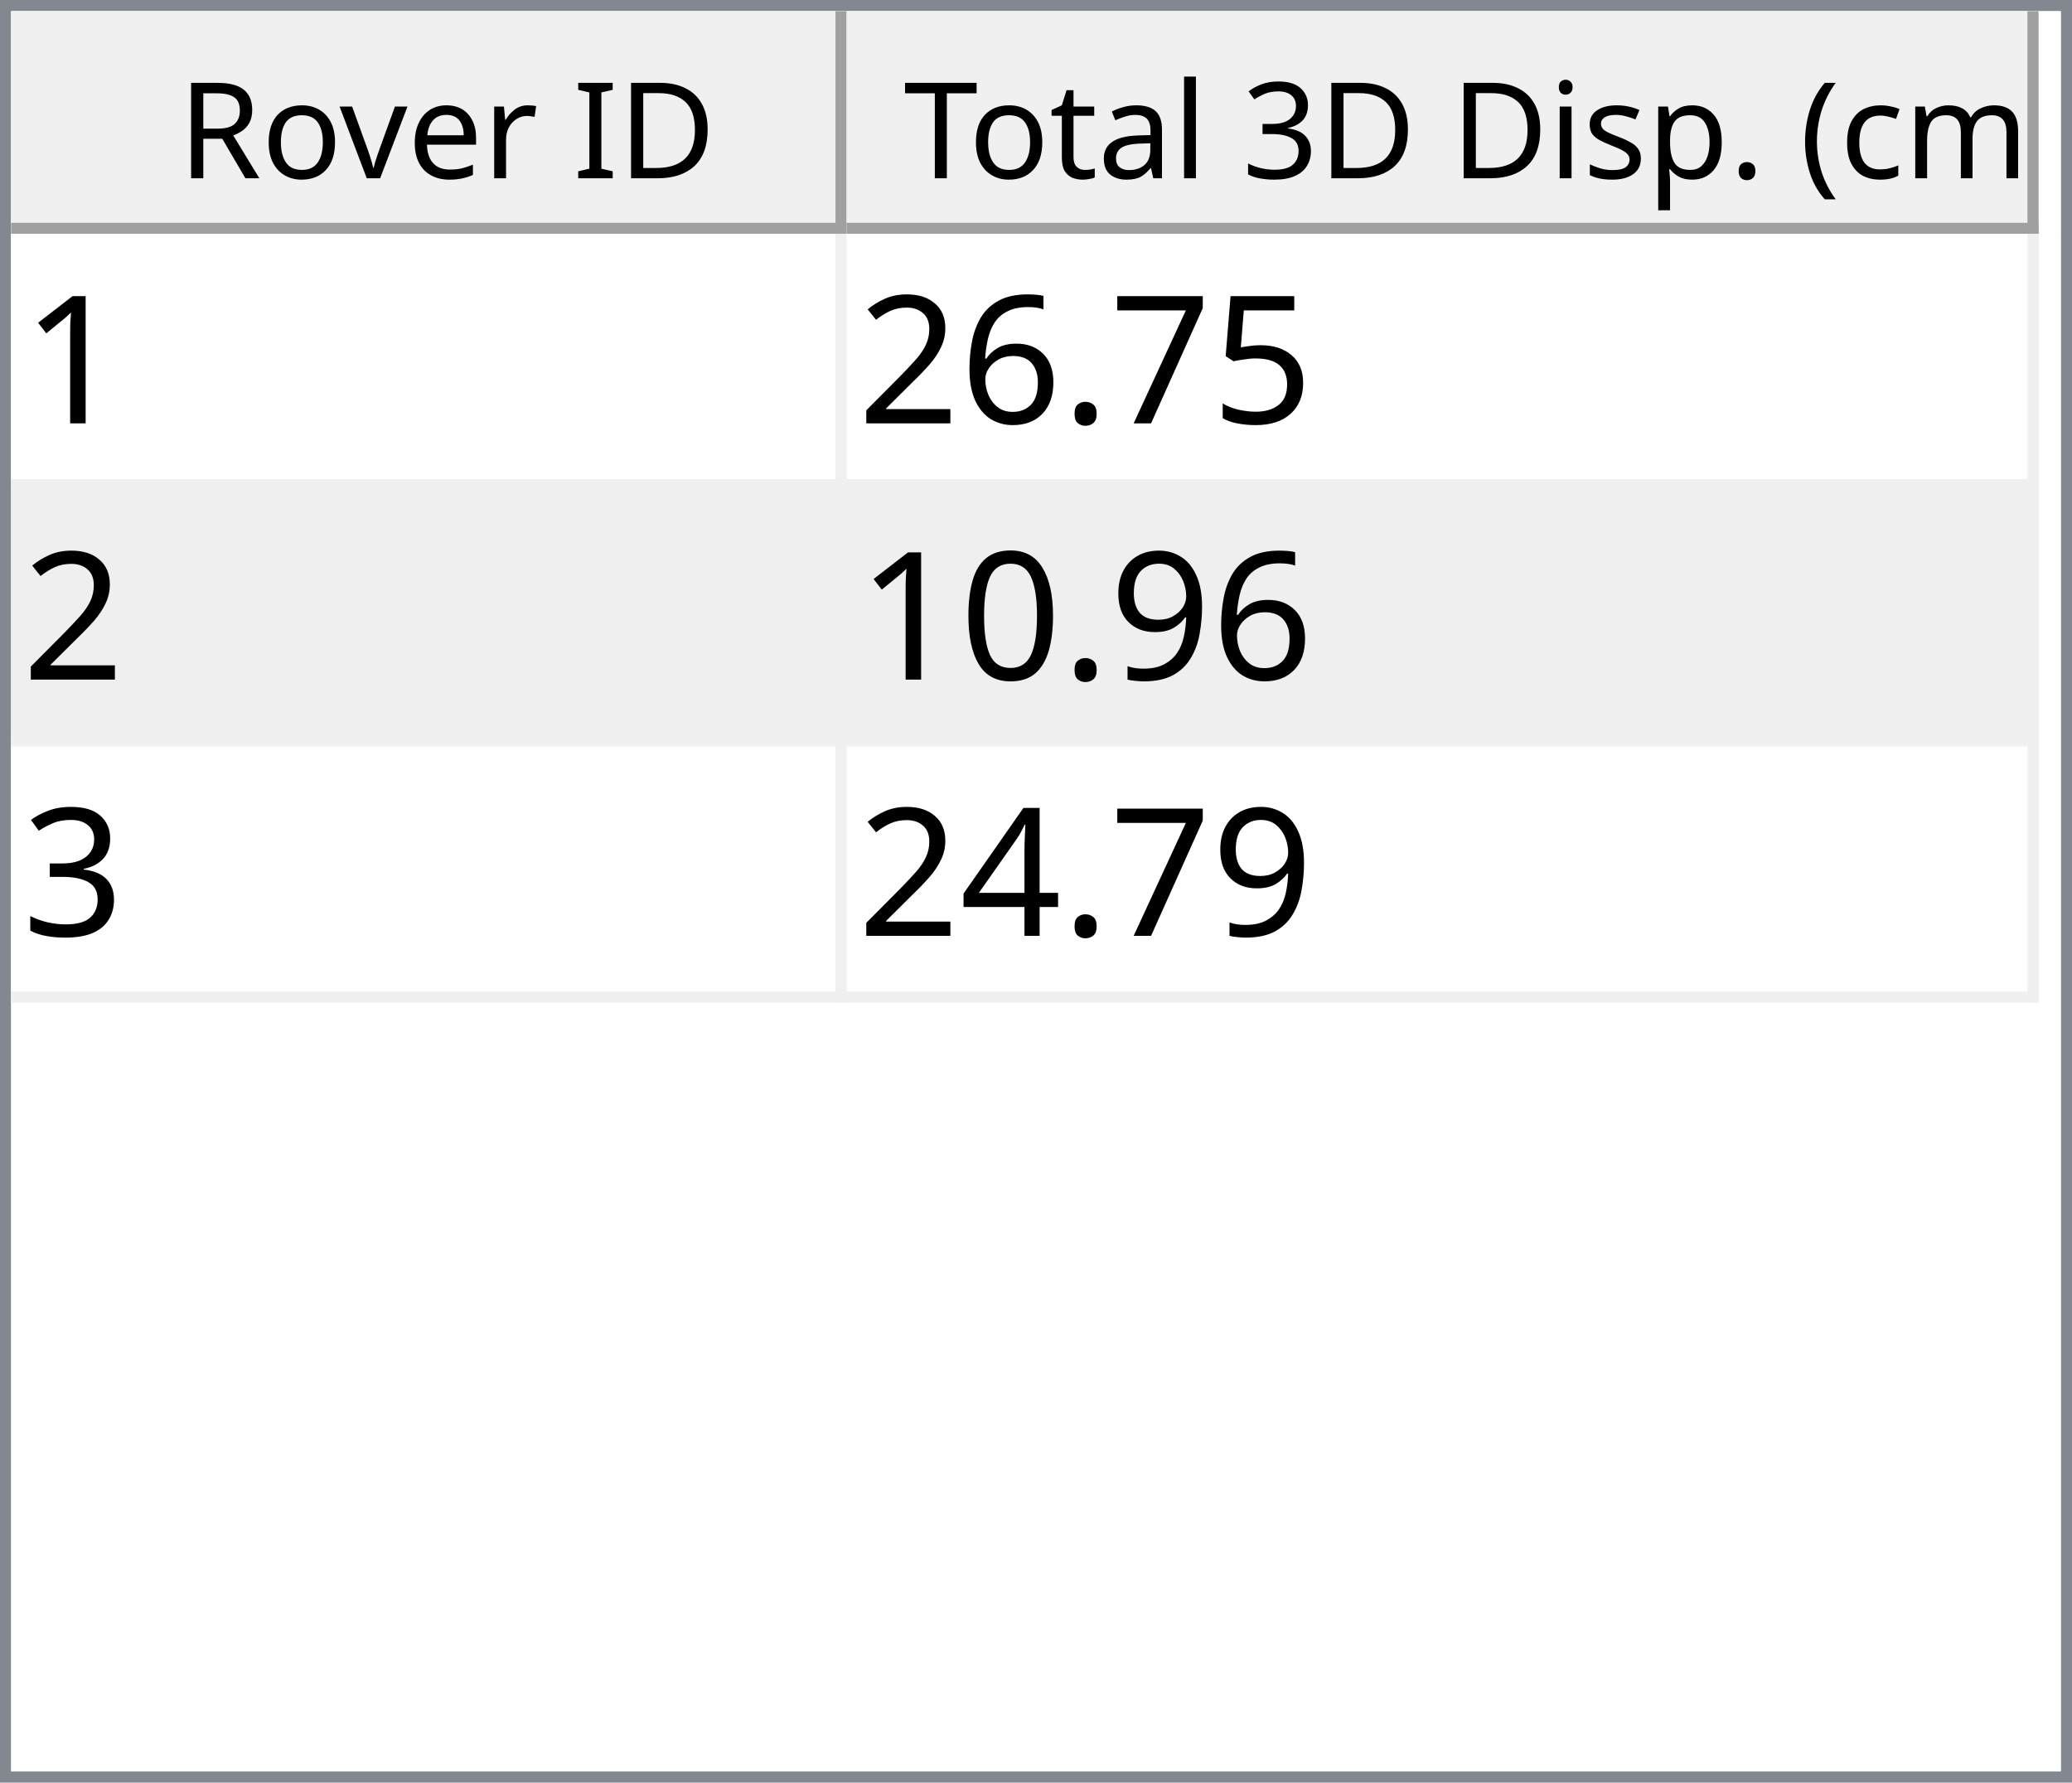
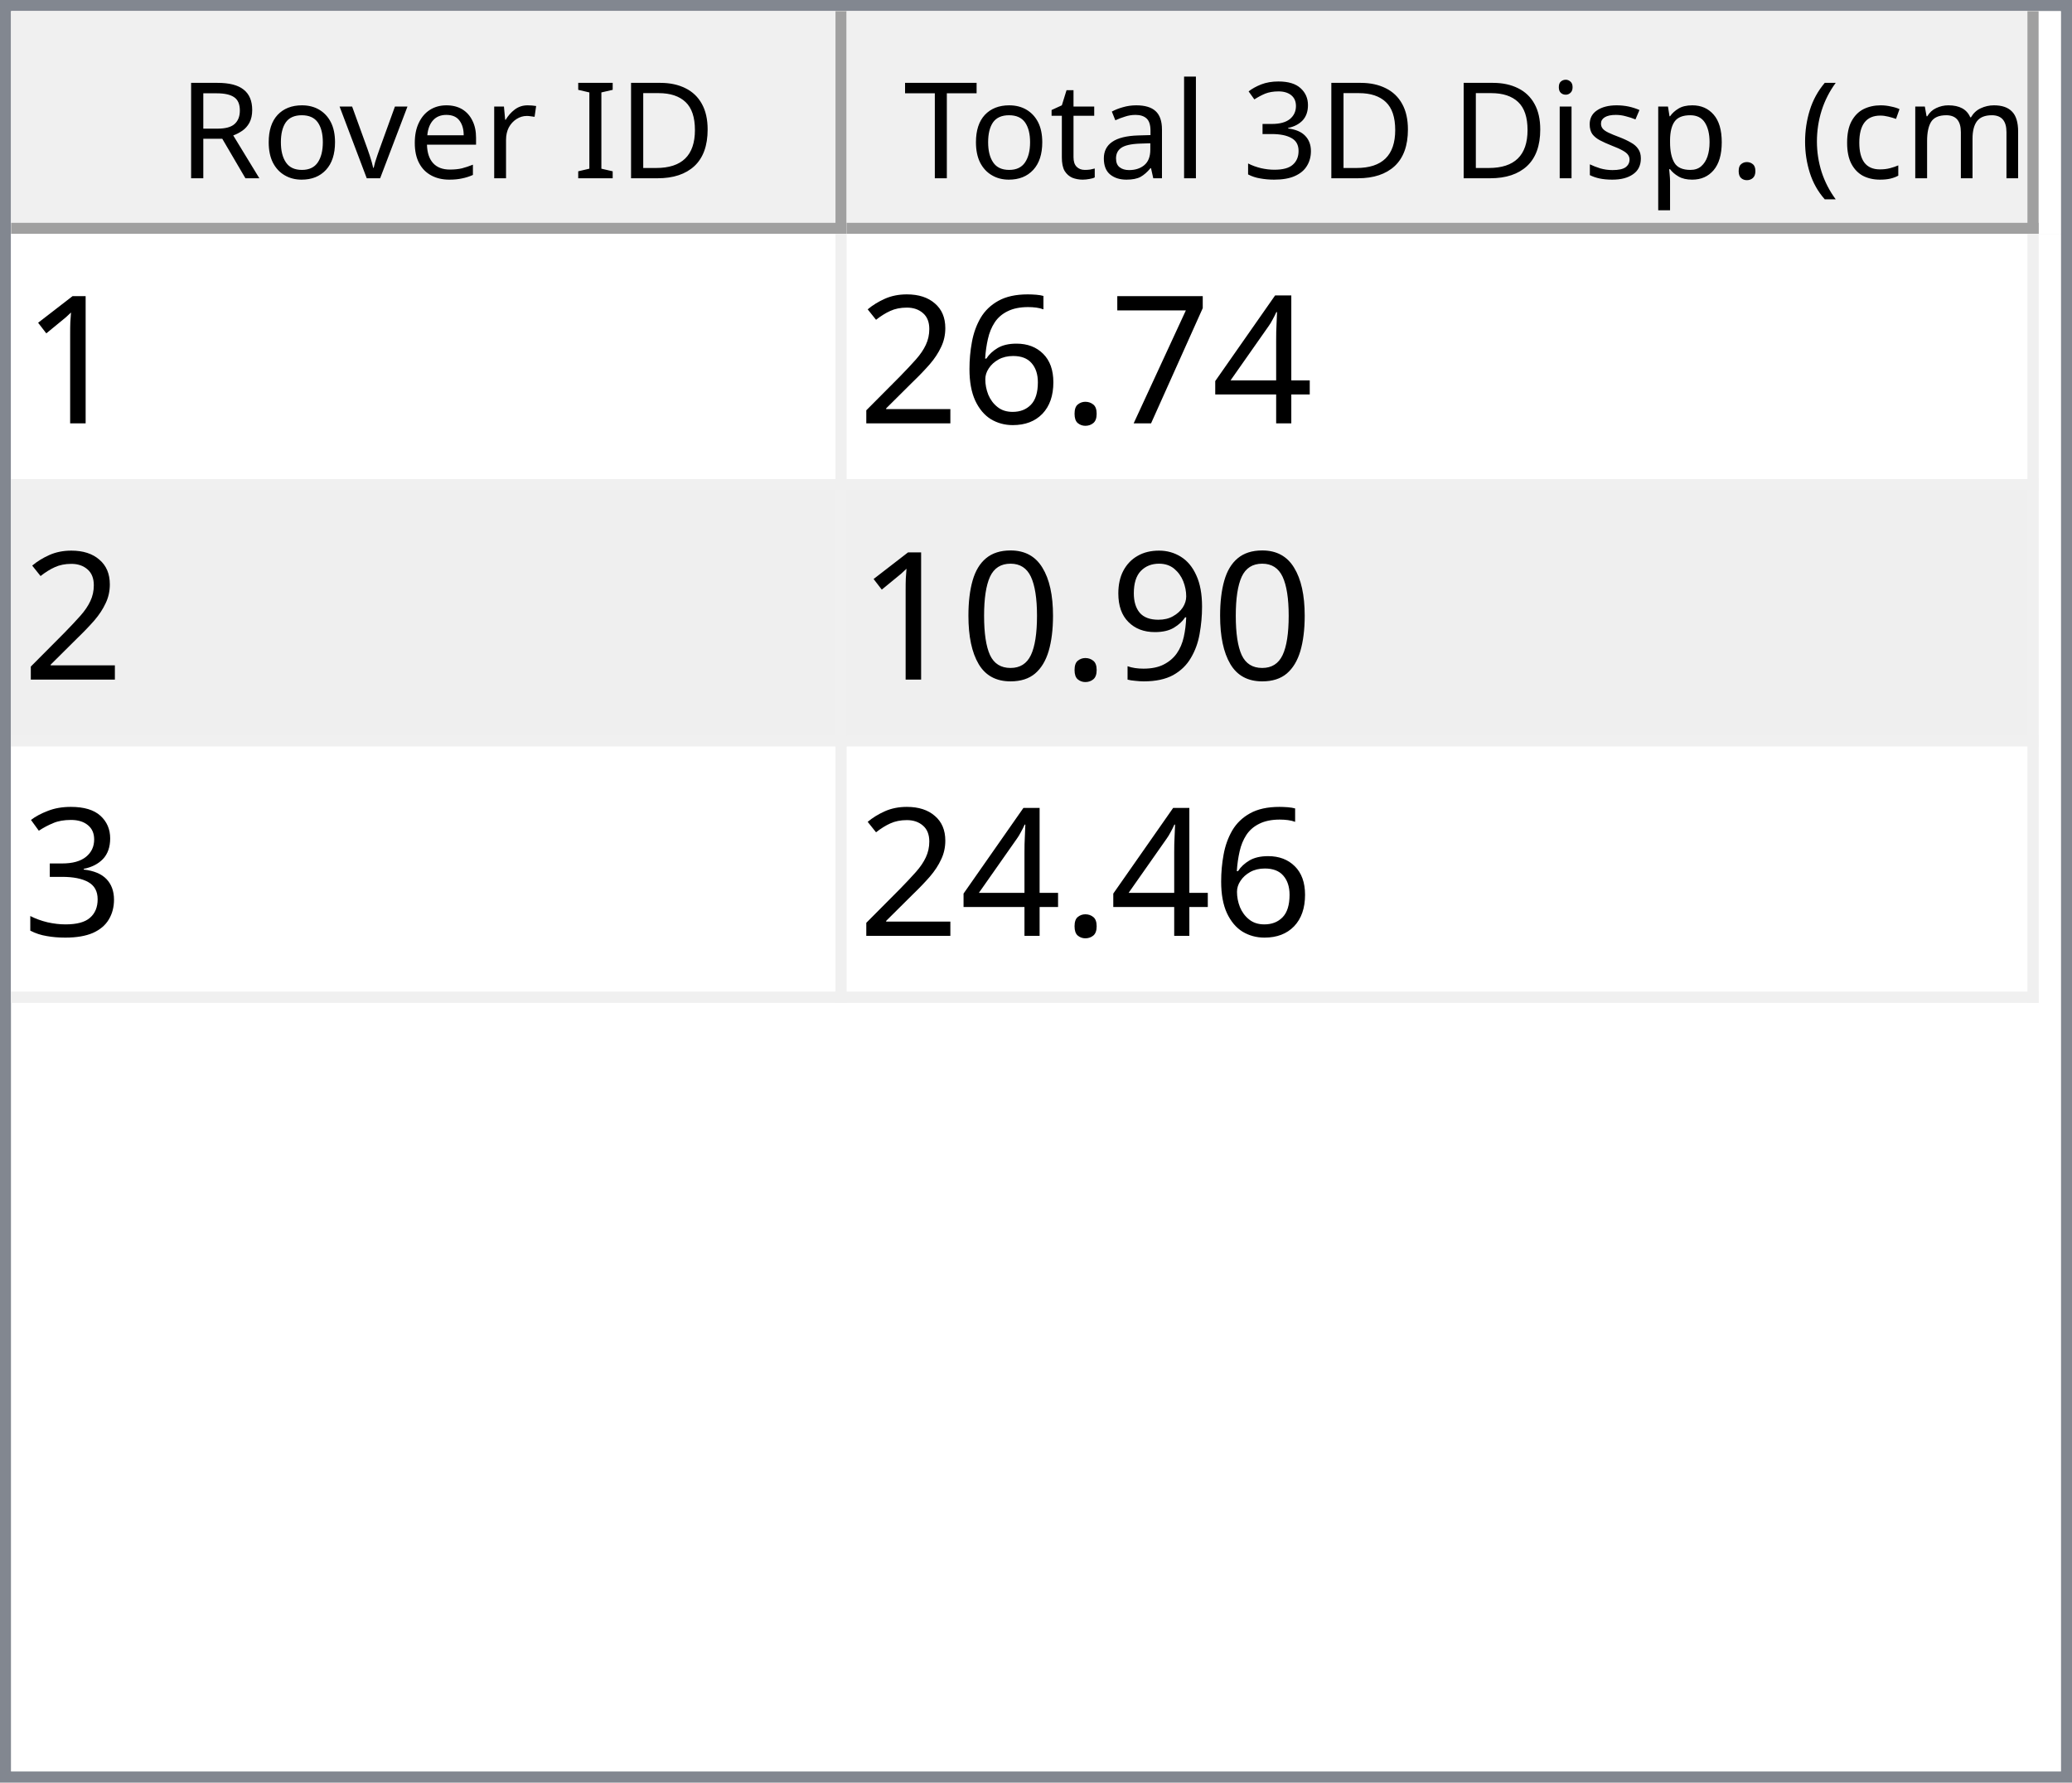
<svg xmlns="http://www.w3.org/2000/svg" style="fill-opacity:1; color-rendering:auto; color-interpolation:auto; text-rendering:auto; stroke:black; stroke-linecap:square; stroke-miterlimit:10; shape-rendering:auto; stroke-opacity:1; fill:black; stroke-dasharray:none; font-weight:normal; stroke-width:1; font-family:'Dialog'; font-style:normal; stroke-linejoin:miter; font-size:12px; stroke-dashoffset:0; image-rendering:auto;" width="186" height="160">
  <defs id="genericDefs" />
  <g>
    <defs id="defs1">
      <clipPath clipPathUnits="userSpaceOnUse" id="clipPath1">
        <path d="M0 0 L186 0 L186 160 L0 160 L0 0 Z" />
      </clipPath>
      <clipPath clipPathUnits="userSpaceOnUse" id="clipPath2">
        <path d="M0 0 L0 160 L186 160 L186 0 Z" />
      </clipPath>
      <clipPath clipPathUnits="userSpaceOnUse" id="clipPath3">
        <path d="M0 0 L0 20 L184 20 L184 0 Z" />
      </clipPath>
      <clipPath clipPathUnits="userSpaceOnUse" id="clipPath4">
        <path d="M0 0 L0 20 L75 20 L75 0 Z" />
      </clipPath>
      <clipPath clipPathUnits="userSpaceOnUse" id="clipPath5">
        <path d="M1 1 L1 19 L74 19 L74 1 Z" />
      </clipPath>
      <clipPath clipPathUnits="userSpaceOnUse" id="clipPath6">
        <path d="M0 0 L0 18 L73 18 L73 0 Z" />
      </clipPath>
      <clipPath clipPathUnits="userSpaceOnUse" id="clipPath7">
        <path d="M-0.5 -0.5 L-0.5 19.5 L74.5 19.5 L74.5 -0.5 Z" />
      </clipPath>
      <clipPath clipPathUnits="userSpaceOnUse" id="clipPath8">
        <path d="M0 0 L0 20 L107 20 L107 0 Z" />
      </clipPath>
      <clipPath clipPathUnits="userSpaceOnUse" id="clipPath9">
        <path d="M1 1 L1 19 L106 19 L106 1 Z" />
      </clipPath>
      <clipPath clipPathUnits="userSpaceOnUse" id="clipPath10">
        <path d="M0 0 L0 18 L105 18 L105 0 Z" />
      </clipPath>
      <clipPath clipPathUnits="userSpaceOnUse" id="clipPath11">
        <path d="M-0.5 -0.5 L-0.5 19.5 L106.5 19.5 L106.5 -0.5 Z" />
      </clipPath>
      <clipPath clipPathUnits="userSpaceOnUse" id="clipPath12">
        <path d="M0 0 L0 138 L184 138 L184 0 Z" />
      </clipPath>
      <clipPath clipPathUnits="userSpaceOnUse" id="clipPath13">
        <path d="M0 0 L0 69 L182 69 L182 0 Z" />
      </clipPath>
      <clipPath clipPathUnits="userSpaceOnUse" id="clipPath14">
        <path d="M-0.5 -0.5 L-0.5 68.5 L181.5 68.5 L181.5 -0.5 Z" />
      </clipPath>
      <clipPath clipPathUnits="userSpaceOnUse" id="clipPath15">
        <path d="M0 0 L0 22 L74 22 L74 0 Z" />
      </clipPath>
      <clipPath clipPathUnits="userSpaceOnUse" id="clipPath16">
        <path d="M0 0 L0 22 L106 22 L106 0 Z" />
      </clipPath>
      <font horiz-adv-x="64.551" id="font1">
        <font-face ascent="107.91" descent="25.098" units-per-em="100" style="font-style:normal; font-family:Segoe UI; font-weight:normal;" />
        <missing-glyph horiz-adv-x="64.551" d="M8.109 0 L8.109 68.266 L56.453 68.266 L56.453 0 L8.109 0 ZM15.328 7.234 L49.219 7.234 L49.219 61.031 L15.328 61.031 L15.328 7.234 Z" />
        <glyph unicode="D" horiz-adv-x="70.117" d="M9.188 0 L9.188 70.016 L28.516 70.016 Q65.531 70.016 65.531 35.891 Q65.531 19.672 55.25 9.836 Q44.969 0 27.734 0 L9.188 0 ZM17.391 62.594 L17.391 7.422 L27.828 7.422 Q41.609 7.422 49.273 14.797 Q56.938 22.172 56.938 35.688 Q56.938 62.594 28.328 62.594 L17.391 62.594 Z" />
        <glyph unicode="I" horiz-adv-x="26.611" d="M17.391 0 L9.188 0 L9.188 70.016 L17.391 70.016 L17.391 0 Z" />
        <glyph unicode=" " horiz-adv-x="27.393" d="" />
        <glyph unicode="r" horiz-adv-x="34.766" d="M34.188 41.891 Q32.078 43.5 28.125 43.5 Q23 43.5 19.555 38.672 Q16.109 33.844 16.109 25.484 L16.109 0 L8.109 0 L8.109 50 L16.109 50 L16.109 39.703 L16.312 39.703 Q18.016 44.969 21.531 47.922 Q25.047 50.875 29.391 50.875 Q32.516 50.875 34.188 50.203 L34.188 41.891 Z" />
        <glyph unicode="e" horiz-adv-x="52.295" d="M48.297 23 L12.984 23 Q13.188 14.656 17.484 10.109 Q21.781 5.562 29.297 5.562 Q37.75 5.562 44.828 11.141 L44.828 3.609 Q38.234 -1.172 27.391 -1.172 Q16.797 -1.172 10.742 5.641 Q4.688 12.453 4.688 24.812 Q4.688 36.469 11.305 43.82 Q17.922 51.172 27.734 51.172 Q37.547 51.172 42.922 44.828 Q48.297 38.484 48.297 27.203 L48.297 23 ZM40.094 29.781 Q40.047 36.719 36.75 40.578 Q33.453 44.438 27.594 44.438 Q21.922 44.438 17.969 40.383 Q14.016 36.328 13.094 29.781 L40.094 29.781 Z" />
        <glyph unicode="v" horiz-adv-x="47.9" d="M47.406 50 L27.484 0 L19.625 0 L0.688 50 L9.469 50 L22.172 13.672 Q23.578 9.672 23.922 6.688 L24.125 6.688 Q24.609 10.453 25.688 13.484 L38.969 50 L47.406 50 Z" />
        <glyph unicode="o" horiz-adv-x="58.594" d="M29 -1.172 Q17.922 -1.172 11.305 5.836 Q4.688 12.844 4.688 24.422 Q4.688 37.016 11.57 44.094 Q18.453 51.172 30.172 51.172 Q41.359 51.172 47.633 44.289 Q53.906 37.406 53.906 25.203 Q53.906 13.234 47.141 6.031 Q40.375 -1.172 29 -1.172 ZM29.594 44.438 Q21.875 44.438 17.383 39.188 Q12.891 33.938 12.891 24.703 Q12.891 15.828 17.43 10.695 Q21.969 5.562 29.594 5.562 Q37.359 5.562 41.531 10.594 Q45.703 15.625 45.703 24.906 Q45.703 34.281 41.531 39.359 Q37.359 44.438 29.594 44.438 Z" />
        <glyph unicode="R" horiz-adv-x="59.814" d="M59.375 0 L49.609 0 L37.891 19.625 Q36.281 22.359 34.766 24.289 Q33.25 26.219 31.664 27.438 Q30.078 28.656 28.25 29.219 Q26.422 29.781 24.125 29.781 L17.391 29.781 L17.391 0 L9.188 0 L9.188 70.016 L30.078 70.016 Q34.672 70.016 38.555 68.867 Q42.438 67.719 45.289 65.375 Q48.141 63.031 49.758 59.547 Q51.375 56.062 51.375 51.375 Q51.375 47.703 50.273 44.656 Q49.172 41.609 47.148 39.211 Q45.125 36.812 42.266 35.133 Q39.406 33.453 35.844 32.516 L35.844 32.328 Q37.594 31.547 38.891 30.547 Q40.188 29.547 41.359 28.18 Q42.531 26.812 43.68 25.078 Q44.828 23.344 46.234 21.047 L59.375 0 ZM17.391 62.594 L17.391 37.203 L28.516 37.203 Q31.594 37.203 34.203 38.133 Q36.812 39.062 38.719 40.797 Q40.625 42.531 41.703 45.047 Q42.781 47.562 42.781 50.688 Q42.781 56.297 39.141 59.445 Q35.5 62.594 28.609 62.594 L17.391 62.594 Z" />
        <glyph unicode=")" horiz-adv-x="30.176" d="M8.297 -15.922 L1.172 -15.922 Q16.406 2.344 16.406 26.812 Q16.406 51.469 1.078 70.016 L8.297 70.016 Q23.531 52.156 23.531 26.703 Q23.531 1.375 8.297 -15.922 Z" />
        <glyph unicode="m" horiz-adv-x="86.133" d="M79.109 0 L71.094 0 L71.094 28.719 Q71.094 37.016 68.531 40.727 Q65.969 44.438 59.906 44.438 Q54.781 44.438 51.195 39.75 Q47.609 35.062 47.609 28.516 L47.609 0 L39.594 0 L39.594 29.688 Q39.594 44.438 28.219 44.438 Q22.953 44.438 19.531 40.016 Q16.109 35.594 16.109 28.516 L16.109 0 L8.109 0 L8.109 50 L16.109 50 L16.109 42.094 L16.312 42.094 Q21.625 51.172 31.844 51.172 Q36.969 51.172 40.773 48.312 Q44.578 45.453 46 40.828 Q51.562 51.172 62.594 51.172 Q79.109 51.172 79.109 30.812 L79.109 0 Z" />
        <glyph unicode="c" horiz-adv-x="46.191" d="M42.188 2.297 Q36.422 -1.172 28.516 -1.172 Q17.828 -1.172 11.258 5.789 Q4.688 12.75 4.688 23.828 Q4.688 36.188 11.766 43.68 Q18.844 51.172 30.672 51.172 Q37.25 51.172 42.281 48.734 L42.281 40.531 Q36.719 44.438 30.375 44.438 Q22.703 44.438 17.797 38.945 Q12.891 33.453 12.891 24.516 Q12.891 15.719 17.508 10.641 Q22.125 5.562 29.891 5.562 Q36.422 5.562 42.188 9.906 L42.188 2.297 Z" />
        <glyph unicode="(" horiz-adv-x="30.176" d="M29.109 -15.922 L21.969 -15.922 Q6.844 1.375 6.844 26.703 Q6.844 52.156 21.969 70.016 L29.203 70.016 Q13.875 51.469 13.875 26.812 Q13.875 2.344 29.109 -15.922 Z" />
        <glyph unicode="." horiz-adv-x="21.68" d="M10.891 -1.078 Q8.641 -1.078 7.055 0.539 Q5.469 2.156 5.469 4.391 Q5.469 6.641 7.055 8.273 Q8.641 9.906 10.891 9.906 Q13.188 9.906 14.797 8.273 Q16.406 6.641 16.406 4.391 Q16.406 2.156 14.797 0.539 Q13.188 -1.078 10.891 -1.078 Z" />
        <glyph unicode="p" horiz-adv-x="58.789" d="M16.312 7.234 L16.109 7.234 L16.109 -23 L8.109 -23 L8.109 50 L16.109 50 L16.109 41.219 L16.312 41.219 Q22.219 51.172 33.594 51.172 Q43.266 51.172 48.688 44.461 Q54.109 37.75 54.109 26.469 Q54.109 13.922 48 6.375 Q41.891 -1.172 31.297 -1.172 Q21.578 -1.172 16.312 7.234 ZM16.109 27.391 L16.109 20.406 Q16.109 14.203 20.141 9.883 Q24.172 5.562 30.375 5.562 Q37.641 5.562 41.773 11.133 Q45.906 16.703 45.906 26.609 Q45.906 34.969 42.047 39.703 Q38.188 44.438 31.594 44.438 Q24.609 44.438 20.359 39.578 Q16.109 34.719 16.109 27.391 Z" />
        <glyph unicode="s" horiz-adv-x="42.432" d="M5.078 1.812 L5.078 10.406 Q11.625 5.562 19.484 5.562 Q30.031 5.562 30.031 12.594 Q30.031 14.594 29.125 15.992 Q28.219 17.391 26.68 18.461 Q25.141 19.531 23.07 20.383 Q21 21.234 18.609 22.172 Q15.281 23.484 12.766 24.828 Q10.25 26.172 8.57 27.859 Q6.891 29.547 6.031 31.695 Q5.172 33.844 5.172 36.719 Q5.172 40.234 6.789 42.945 Q8.406 45.656 11.086 47.484 Q13.766 49.312 17.211 50.242 Q20.656 51.172 24.312 51.172 Q30.812 51.172 35.938 48.922 L35.938 40.828 Q30.422 44.438 23.25 44.438 Q21 44.438 19.195 43.922 Q17.391 43.406 16.094 42.477 Q14.797 41.547 14.086 40.258 Q13.375 38.969 13.375 37.406 Q13.375 35.453 14.086 34.133 Q14.797 32.812 16.164 31.789 Q17.531 30.766 19.484 29.938 Q21.438 29.109 23.922 28.125 Q27.25 26.859 29.883 25.516 Q32.516 24.172 34.375 22.484 Q36.234 20.797 37.234 18.602 Q38.234 16.406 38.234 13.375 Q38.234 9.672 36.602 6.938 Q34.969 4.203 32.234 2.398 Q29.5 0.594 25.93 -0.289 Q22.359 -1.172 18.453 -1.172 Q10.75 -1.172 5.078 1.812 Z" />
        <glyph unicode="i" horiz-adv-x="24.219" d="M12.203 62.703 Q10.062 62.703 8.547 64.164 Q7.031 65.625 7.031 67.875 Q7.031 70.125 8.547 71.609 Q10.062 73.094 12.203 73.094 Q14.406 73.094 15.945 71.609 Q17.484 70.125 17.484 67.875 Q17.484 65.719 15.945 64.211 Q14.406 62.703 12.203 62.703 ZM16.109 0 L8.109 0 L8.109 50 L16.109 50 L16.109 0 Z" />
        <glyph unicode="3" horiz-adv-x="53.906" d="M46.531 19.828 Q46.531 15.094 44.75 11.211 Q42.969 7.328 39.719 4.57 Q36.469 1.812 31.93 0.297 Q27.391 -1.219 21.922 -1.219 Q11.922 -1.219 6 2.594 L6 11.188 Q13.094 5.609 22.219 5.609 Q25.875 5.609 28.828 6.539 Q31.781 7.469 33.906 9.227 Q36.031 10.984 37.18 13.477 Q38.328 15.969 38.328 19.094 Q38.328 32.812 18.797 32.812 L12.984 32.812 L12.984 39.594 L18.5 39.594 Q35.797 39.594 35.797 52.484 Q35.797 64.406 22.609 64.406 Q15.188 64.406 8.688 59.422 L8.688 67.188 Q15.375 71.188 24.609 71.188 Q29 71.188 32.57 69.969 Q36.141 68.75 38.68 66.555 Q41.219 64.359 42.609 61.281 Q44 58.203 44 54.5 Q44 40.672 30.031 36.719 L30.031 36.531 Q33.594 36.141 36.625 34.797 Q39.656 33.453 41.852 31.305 Q44.047 29.156 45.289 26.25 Q46.531 23.344 46.531 19.828 Z" />
        <glyph unicode="l" horiz-adv-x="24.219" d="M16.109 0 L8.109 0 L8.109 74.031 L16.109 74.031 L16.109 0 Z" />
        <glyph unicode="a" horiz-adv-x="50.879" d="M43.891 0 L35.891 0 L35.891 7.812 L35.688 7.812 Q30.469 -1.172 20.312 -1.172 Q12.844 -1.172 8.617 2.781 Q4.391 6.734 4.391 13.281 Q4.391 27.297 20.906 29.594 L35.891 31.688 Q35.891 44.438 25.594 44.438 Q16.547 44.438 9.281 38.281 L9.281 46.484 Q16.656 51.172 26.266 51.172 Q43.891 51.172 43.891 32.516 L43.891 0 ZM35.891 25.297 L23.828 23.641 Q18.266 22.859 15.43 20.875 Q12.594 18.891 12.594 13.875 Q12.594 10.203 15.211 7.883 Q17.828 5.562 22.172 5.562 Q28.125 5.562 32.008 9.742 Q35.891 13.922 35.891 20.312 L35.891 25.297 Z" />
        <glyph unicode="t" horiz-adv-x="33.887" d="M31.297 0.484 Q28.469 -1.078 23.828 -1.078 Q10.688 -1.078 10.688 13.578 L10.688 43.172 L2.094 43.172 L2.094 50 L10.688 50 L10.688 62.203 L18.703 64.797 L18.703 50 L31.297 50 L31.297 43.172 L18.703 43.172 L18.703 14.984 Q18.703 9.969 20.414 7.82 Q22.125 5.672 26.078 5.672 Q29.109 5.672 31.297 7.328 L31.297 0.484 Z" />
        <glyph unicode="T" horiz-adv-x="52.393" d="M50.594 62.594 L30.375 62.594 L30.375 0 L22.172 0 L22.172 62.594 L2 62.594 L2 70.016 L50.594 70.016 L50.594 62.594 Z" />
      </font>
      <font horiz-adv-x="75.0" id="font2">
        <font-face ascent="100.537" descent="21.973" units-per-em="100" style="font-style:normal; font-family:sans-serif; font-weight:normal;" />
        <missing-glyph horiz-adv-x="75.0" d="M12.5 0 L12.5 62.5 L62.5 62.5 L62.5 0 L12.5 0 ZM14.062 1.562 L60.938 1.562 L60.938 60.938 L14.062 60.938 L14.062 1.562 Z" />
        <glyph unicode="1" horiz-adv-x="55.615" d="M37.25 0 L28.469 0 L28.469 56 Q25.297 52.984 20.141 49.953 Q14.984 46.922 10.891 45.406 L10.891 53.906 Q18.266 57.375 23.781 62.305 Q29.297 67.234 31.594 71.875 L37.25 71.875 L37.25 0 Z" />
-         <glyph unicode="5" horiz-adv-x="55.615" d="M4.156 18.75 L13.375 19.531 Q14.406 12.797 18.141 9.398 Q21.875 6 27.156 6 Q33.5 6 37.891 10.789 Q42.281 15.578 42.281 23.484 Q42.281 31 38.062 35.352 Q33.844 39.703 27 39.703 Q22.75 39.703 19.336 37.773 Q15.922 35.844 13.969 32.766 L5.719 33.844 L12.641 70.609 L48.25 70.609 L48.25 62.203 L19.672 62.203 L15.828 42.969 Q22.266 47.469 29.344 47.469 Q38.719 47.469 45.164 40.969 Q51.609 34.469 51.609 24.266 Q51.609 14.547 45.953 7.469 Q39.062 -1.219 27.156 -1.219 Q17.391 -1.219 11.211 4.25 Q5.031 9.719 4.156 18.75 Z" />
+         <glyph unicode="4" horiz-adv-x="55.615" d="M32.328 0 L32.328 17.141 L1.266 17.141 L1.266 25.203 L33.938 71.578 L41.109 71.578 L41.109 25.203 L50.781 25.203 L50.781 17.141 L41.109 17.141 L41.109 0 L32.328 0 ZM32.328 25.203 L32.328 57.469 L9.906 25.203 L32.328 25.203 Z" />
        <glyph unicode="7" horiz-adv-x="55.615" d="M4.734 62.203 L4.734 70.656 L51.078 70.656 L51.078 63.812 Q44.234 56.547 37.523 44.484 Q30.812 32.422 27.156 19.672 Q24.516 10.688 23.781 0 L14.75 0 Q14.891 8.453 18.062 20.414 Q21.234 32.375 27.172 43.484 Q33.109 54.594 39.797 62.203 L4.734 62.203 Z" />
        <glyph unicode="." horiz-adv-x="27.783" d="M9.078 0 L9.078 10.016 L19.094 10.016 L19.094 0 L9.078 0 Z" />
        <glyph unicode="6" horiz-adv-x="55.615" d="M49.75 54.047 L41.016 53.375 Q39.844 58.547 37.703 60.891 Q34.125 64.656 28.906 64.656 Q24.703 64.656 21.531 62.312 Q17.391 59.281 14.992 53.469 Q12.594 47.656 12.5 36.922 Q15.672 41.75 20.266 44.094 Q24.859 46.438 29.891 46.438 Q38.672 46.438 44.852 39.969 Q51.031 33.5 51.031 23.25 Q51.031 16.5 48.125 10.719 Q45.219 4.938 40.141 1.859 Q35.062 -1.219 28.609 -1.219 Q17.625 -1.219 10.695 6.859 Q3.766 14.938 3.766 33.5 Q3.766 54.25 11.422 63.672 Q18.109 71.875 29.438 71.875 Q37.891 71.875 43.289 67.141 Q48.688 62.406 49.75 54.047 ZM13.875 23.188 Q13.875 18.656 15.797 14.508 Q17.719 10.359 21.188 8.18 Q24.656 6 28.469 6 Q34.031 6 38.039 10.492 Q42.047 14.984 42.047 22.703 Q42.047 30.125 38.086 34.398 Q34.125 38.672 28.125 38.672 Q22.172 38.672 18.023 34.398 Q13.875 30.125 13.875 23.188 Z" />
        <glyph unicode="2" horiz-adv-x="55.615" d="M50.344 8.453 L50.344 0 L3.031 0 Q2.938 3.172 4.047 6.109 Q5.859 10.938 9.836 15.625 Q13.812 20.312 21.344 26.469 Q33.016 36.031 37.117 41.625 Q41.219 47.219 41.219 52.203 Q41.219 57.422 37.477 61.008 Q33.734 64.594 27.734 64.594 Q21.391 64.594 17.578 60.789 Q13.766 56.984 13.719 50.25 L4.688 51.172 Q5.609 61.281 11.664 66.578 Q17.719 71.875 27.938 71.875 Q38.234 71.875 44.242 66.164 Q50.25 60.453 50.25 52 Q50.25 47.703 48.492 43.555 Q46.734 39.406 42.656 34.812 Q38.578 30.219 29.109 22.219 Q21.188 15.578 18.945 13.211 Q16.703 10.844 15.234 8.453 L50.344 8.453 Z" />
        <glyph unicode="9" horiz-adv-x="55.615" d="M5.469 16.547 L13.922 17.328 Q14.984 11.375 18.016 8.688 Q21.047 6 25.781 6 Q29.828 6 32.883 7.859 Q35.938 9.719 37.891 12.82 Q39.844 15.922 41.164 21.195 Q42.484 26.469 42.484 31.938 Q42.484 32.516 42.438 33.688 Q39.797 29.5 35.234 26.883 Q30.672 24.266 25.344 24.266 Q16.453 24.266 10.305 30.711 Q4.156 37.156 4.156 47.703 Q4.156 58.594 10.578 65.234 Q17 71.875 26.656 71.875 Q33.641 71.875 39.43 68.117 Q45.219 64.359 48.219 57.398 Q51.219 50.438 51.219 37.25 Q51.219 23.531 48.242 15.406 Q45.266 7.281 39.383 3.031 Q33.5 -1.219 25.594 -1.219 Q17.188 -1.219 11.867 3.445 Q6.547 8.109 5.469 16.547 ZM41.453 48.141 Q41.453 55.719 37.43 60.156 Q33.406 64.594 27.734 64.594 Q21.875 64.594 17.531 59.812 Q13.188 55.031 13.188 47.406 Q13.188 40.578 17.312 36.305 Q21.438 32.031 27.484 32.031 Q33.594 32.031 37.523 36.305 Q41.453 40.578 41.453 48.141 Z" />
        <glyph unicode="0" horiz-adv-x="55.615" d="M4.156 35.297 Q4.156 48 6.766 55.742 Q9.375 63.484 14.523 67.68 Q19.672 71.875 27.484 71.875 Q33.25 71.875 37.594 69.555 Q41.938 67.234 44.773 62.867 Q47.609 58.5 49.219 52.227 Q50.828 45.953 50.828 35.297 Q50.828 22.703 48.242 14.969 Q45.656 7.234 40.508 3.008 Q35.359 -1.219 27.484 -1.219 Q17.141 -1.219 11.234 6.203 Q4.156 15.141 4.156 35.297 ZM13.188 35.297 Q13.188 17.672 17.312 11.836 Q21.438 6 27.484 6 Q33.547 6 37.672 11.859 Q41.797 17.719 41.797 35.297 Q41.797 52.984 37.672 58.789 Q33.547 64.594 27.391 64.594 Q21.344 64.594 17.719 59.469 Q13.188 52.938 13.188 35.297 Z" />
        <glyph unicode="3" horiz-adv-x="55.615" d="M4.203 18.891 L12.984 20.062 Q14.5 12.594 18.141 9.297 Q21.781 6 27 6 Q33.203 6 37.477 10.297 Q41.75 14.594 41.75 20.953 Q41.75 27 37.797 30.93 Q33.844 34.859 27.734 34.859 Q25.25 34.859 21.531 33.891 L22.516 41.609 Q23.391 41.5 23.922 41.5 Q29.547 41.5 34.039 44.43 Q38.531 47.359 38.531 53.469 Q38.531 58.297 35.258 61.477 Q31.984 64.656 26.812 64.656 Q21.688 64.656 18.266 61.43 Q14.844 58.203 13.875 51.766 L5.078 53.328 Q6.688 62.156 12.398 67.016 Q18.109 71.875 26.609 71.875 Q32.469 71.875 37.398 69.359 Q42.328 66.844 44.945 62.5 Q47.562 58.156 47.562 53.266 Q47.562 48.641 45.07 44.828 Q42.578 41.016 37.703 38.766 Q44.047 37.312 47.562 32.695 Q51.078 28.078 51.078 21.141 Q51.078 11.766 44.242 5.25 Q37.406 -1.266 26.953 -1.266 Q17.531 -1.266 11.305 4.352 Q5.078 9.969 4.203 18.891 Z" />
-         <glyph unicode="4" horiz-adv-x="55.615" d="M32.328 0 L32.328 17.141 L1.266 17.141 L1.266 25.203 L33.938 71.578 L41.109 71.578 L41.109 25.203 L50.781 25.203 L50.781 17.141 L41.109 17.141 L41.109 0 L32.328 0 ZM32.328 25.203 L32.328 57.469 L9.906 25.203 L32.328 25.203 Z" />
      </font>
    </defs>
    <g style="fill:white; stroke:white;">
      <rect x="0" y="0" width="186" style="clip-path:url(#clipPath1); stroke:none;" height="160" />
    </g>
    <g style="fill:white; text-rendering:optimizeSpeed; color-rendering:optimizeSpeed; image-rendering:optimizeSpeed; shape-rendering:crispEdges; stroke:white; color-interpolation:sRGB;">
      <rect x="0" width="186" height="160" y="0" style="stroke:none;" />
      <path style="stroke:none;" d="M0 160 L186 160 L186 0 L0 0 Z" />
    </g>
    <g style="fill:rgb(240,240,240); font-family:'Segoe UI'; stroke:rgb(240,240,240);">
      <rect x="0" y="0" width="186" style="clip-path:url(#clipPath2); stroke:none;" height="160" />
    </g>
    <g style="fill:rgb(130,135,144); font-family:'Segoe UI'; stroke:rgb(130,135,144);">
      <path d="M0 0 L186 0 L186 160 L0 160 L0 0 ZM1 1 L185 1 L185 159 L1 159 L1 1 Z" style="fill-rule:evenodd; clip-path:url(#clipPath2); stroke:none;" />
    </g>
    <g style="fill:white; font-family:'Segoe UI'; stroke:white;" transform="translate(1,1)">
      <rect x="0" y="0" width="184" style="clip-path:url(#clipPath3); stroke:none;" height="20" />
    </g>
    <g style="fill:rgb(240,240,240); font-family:'Segoe UI'; stroke:rgb(240,240,240);" transform="translate(1,1)">
      <rect x="0" y="0" width="75" style="clip-path:url(#clipPath4); stroke:none;" height="20" />
    </g>
    <g style="font-family:'Segoe UI';" transform="translate(2,2)">
      <text x="14" xml:space="preserve" y="14" style="clip-path:url(#clipPath6); stroke:none;">Rover ID</text>
    </g>
    <g style="fill:rgb(160,160,160); font-family:'Segoe UI'; stroke:rgb(160,160,160); stroke-linejoin:bevel;" transform="translate(1.5,1.5)">
      <line x1="74" x2="74" y1="0" style="fill:none; clip-path:url(#clipPath7);" y2="19" />
    </g>
    <g style="fill:rgb(160,160,160); font-family:'Segoe UI'; stroke:rgb(160,160,160); stroke-linejoin:bevel;" transform="matrix(1,0,0,1,1,1) translate(0.5,0.5)">
      <line x1="0" x2="74" y1="19" style="fill:none; clip-path:url(#clipPath7);" y2="19" />
    </g>
    <g style="fill:rgb(240,240,240); font-family:'Segoe UI'; stroke:rgb(240,240,240);" transform="translate(76,1)">
      <rect x="0" y="0" width="107" style="clip-path:url(#clipPath8); stroke:none;" height="20" />
    </g>
    <g style="font-family:'Segoe UI';" transform="translate(77,2)">
      <text x="1" xml:space="preserve" y="14" style="clip-path:url(#clipPath10); stroke:none;"> Total 3D Disp. (cm)</text>
    </g>
    <g style="fill:rgb(160,160,160); font-family:'Segoe UI'; stroke:rgb(160,160,160); stroke-linejoin:bevel;" transform="translate(76.5,1.5)">
      <line x1="106" x2="106" y1="0" style="fill:none; clip-path:url(#clipPath11);" y2="19" />
    </g>
    <g style="fill:rgb(160,160,160); font-family:'Segoe UI'; stroke:rgb(160,160,160); stroke-linejoin:bevel;" transform="matrix(1,0,0,1,76,1) translate(0.5,0.5)">
      <line x1="0" x2="106" y1="19" style="fill:none; clip-path:url(#clipPath11);" y2="19" />
    </g>
    <g style="fill:white; font-family:'Segoe UI'; stroke:white;" transform="translate(1,21)">
      <rect x="0" y="0" width="184" style="clip-path:url(#clipPath12); stroke:none;" height="138" />
    </g>
    <g style="fill:rgb(240,240,240); font-size:16px; font-family:sans-serif; stroke:rgb(240,240,240);" transform="translate(1,21)">
      <rect x="0" y="0" width="182" style="clip-path:url(#clipPath13); stroke:none;" height="69" />
      <line transform="translate(0.5,0.5)" x1="0" x2="181" y1="22" style="clip-path:url(#clipPath14); fill:none; stroke-linejoin:bevel;" y2="22" />
    </g>
    <g transform="matrix(1,0,0,1,1,21) translate(0.5,0.5)" style="fill:rgb(240,240,240); font-size:16px; font-family:sans-serif; stroke:rgb(240,240,240); stroke-linejoin:bevel;">
      <line x1="0" x2="181" y1="45" style="fill:none; clip-path:url(#clipPath14);" y2="45" />
    </g>
    <g transform="matrix(1,0,0,1,1,21) translate(0.5,0.5)" style="fill:rgb(240,240,240); font-size:16px; font-family:sans-serif; stroke:rgb(240,240,240); stroke-linejoin:bevel;">
      <line x1="0" x2="181" y1="68" style="fill:none; clip-path:url(#clipPath14);" y2="68" />
    </g>
    <g transform="matrix(1,0,0,1,1,21) translate(0.5,0.5)" style="fill:rgb(240,240,240); font-size:16px; font-family:sans-serif; stroke:rgb(240,240,240); stroke-linejoin:bevel;">
      <line x1="74" x2="74" y1="0" style="fill:none; clip-path:url(#clipPath14);" y2="68" />
    </g>
    <g transform="matrix(1,0,0,1,1,21) translate(0.5,0.5)" style="fill:rgb(240,240,240); font-size:16px; font-family:sans-serif; stroke:rgb(240,240,240); stroke-linejoin:bevel;">
      <line x1="181" x2="181" y1="0" style="fill:none; clip-path:url(#clipPath14);" y2="68" />
    </g>
    <g style="fill:white; font-size:16px; font-family:sans-serif; stroke:white;" transform="matrix(1,0,0,1,1,21)">
      <rect x="0" y="0" width="74" style="clip-path:url(#clipPath15); stroke:none;" height="22" />
      <text x="1" y="17" style="fill:black; clip-path:url(#clipPath15); stroke:none;" xml:space="preserve">1</text>
    </g>
    <g style="fill:white; font-size:16px; font-family:sans-serif; stroke:white;" transform="matrix(1,0,0,1,1,21) translate(75,0)">
      <rect x="0" y="0" width="106" style="clip-path:url(#clipPath16); stroke:none;" height="22" />
-       <text x="1" y="17" style="fill:black; clip-path:url(#clipPath16); stroke:none;" xml:space="preserve">26.75</text>
+       <text x="1" y="17" style="fill:black; clip-path:url(#clipPath16); stroke:none;" xml:space="preserve">26.74</text>
    </g>
    <g style="fill:rgb(239,239,239); font-size:16px; font-family:sans-serif; stroke:rgb(239,239,239);" transform="matrix(1,0,0,1,1,21) translate(0,23)">
      <rect x="0" y="0" width="74" style="clip-path:url(#clipPath15); stroke:none;" height="22" />
      <text x="1" y="17" style="fill:black; clip-path:url(#clipPath15); stroke:none;" xml:space="preserve">2</text>
    </g>
    <g style="fill:rgb(239,239,239); font-size:16px; font-family:sans-serif; stroke:rgb(239,239,239);" transform="matrix(1,0,0,1,1,21) translate(75,23)">
      <rect x="0" y="0" width="106" style="clip-path:url(#clipPath16); stroke:none;" height="22" />
-       <text x="1" y="17" style="fill:black; clip-path:url(#clipPath16); stroke:none;" xml:space="preserve">10.96</text>
+       <text x="1" y="17" style="fill:black; clip-path:url(#clipPath16); stroke:none;" xml:space="preserve">10.90</text>
    </g>
    <g style="fill:white; font-size:16px; font-family:sans-serif; stroke:white;" transform="matrix(1,0,0,1,1,21) translate(0,46)">
      <rect x="0" y="0" width="74" style="clip-path:url(#clipPath15); stroke:none;" height="22" />
      <text x="1" y="17" style="fill:black; clip-path:url(#clipPath15); stroke:none;" xml:space="preserve">3</text>
    </g>
    <g style="fill:white; font-size:16px; font-family:sans-serif; stroke:white;" transform="matrix(1,0,0,1,1,21) translate(75,46)">
      <rect x="0" y="0" width="106" style="clip-path:url(#clipPath16); stroke:none;" height="22" />
-       <text x="1" y="17" style="fill:black; clip-path:url(#clipPath16); stroke:none;" xml:space="preserve">24.79</text>
+       <text x="1" y="17" style="fill:black; clip-path:url(#clipPath16); stroke:none;" xml:space="preserve">24.46</text>
    </g>
  </g>
</svg>
